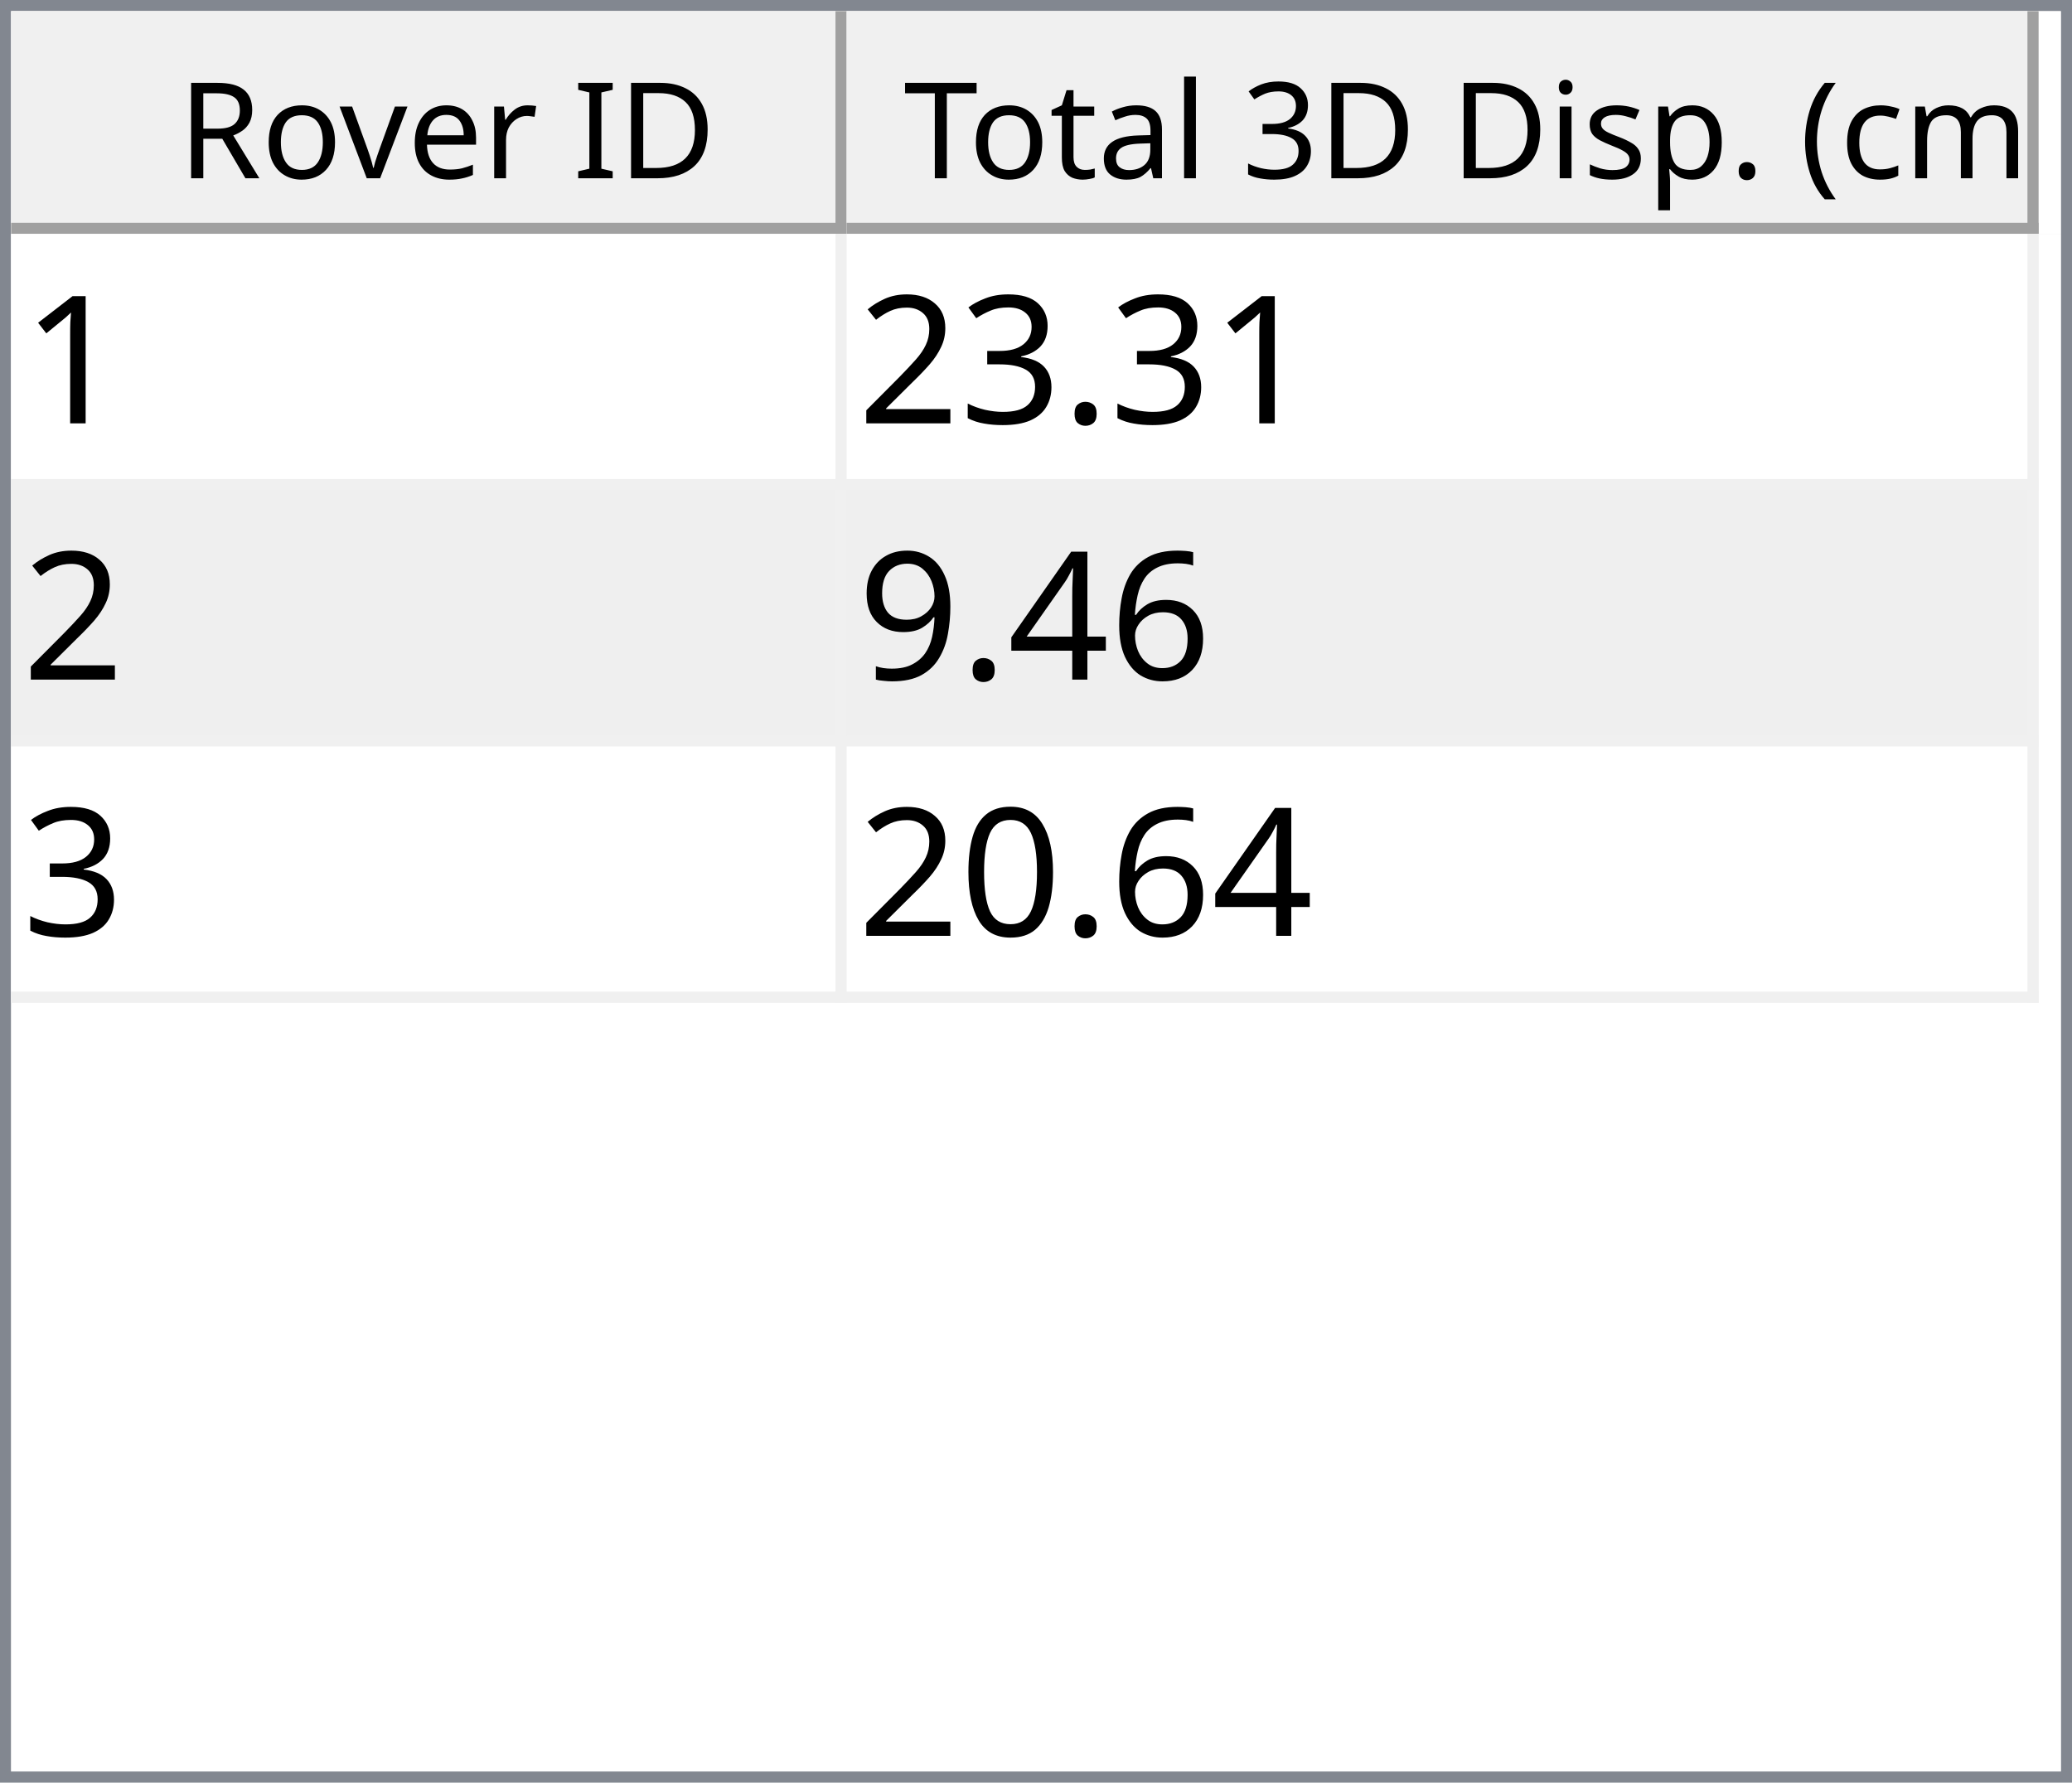
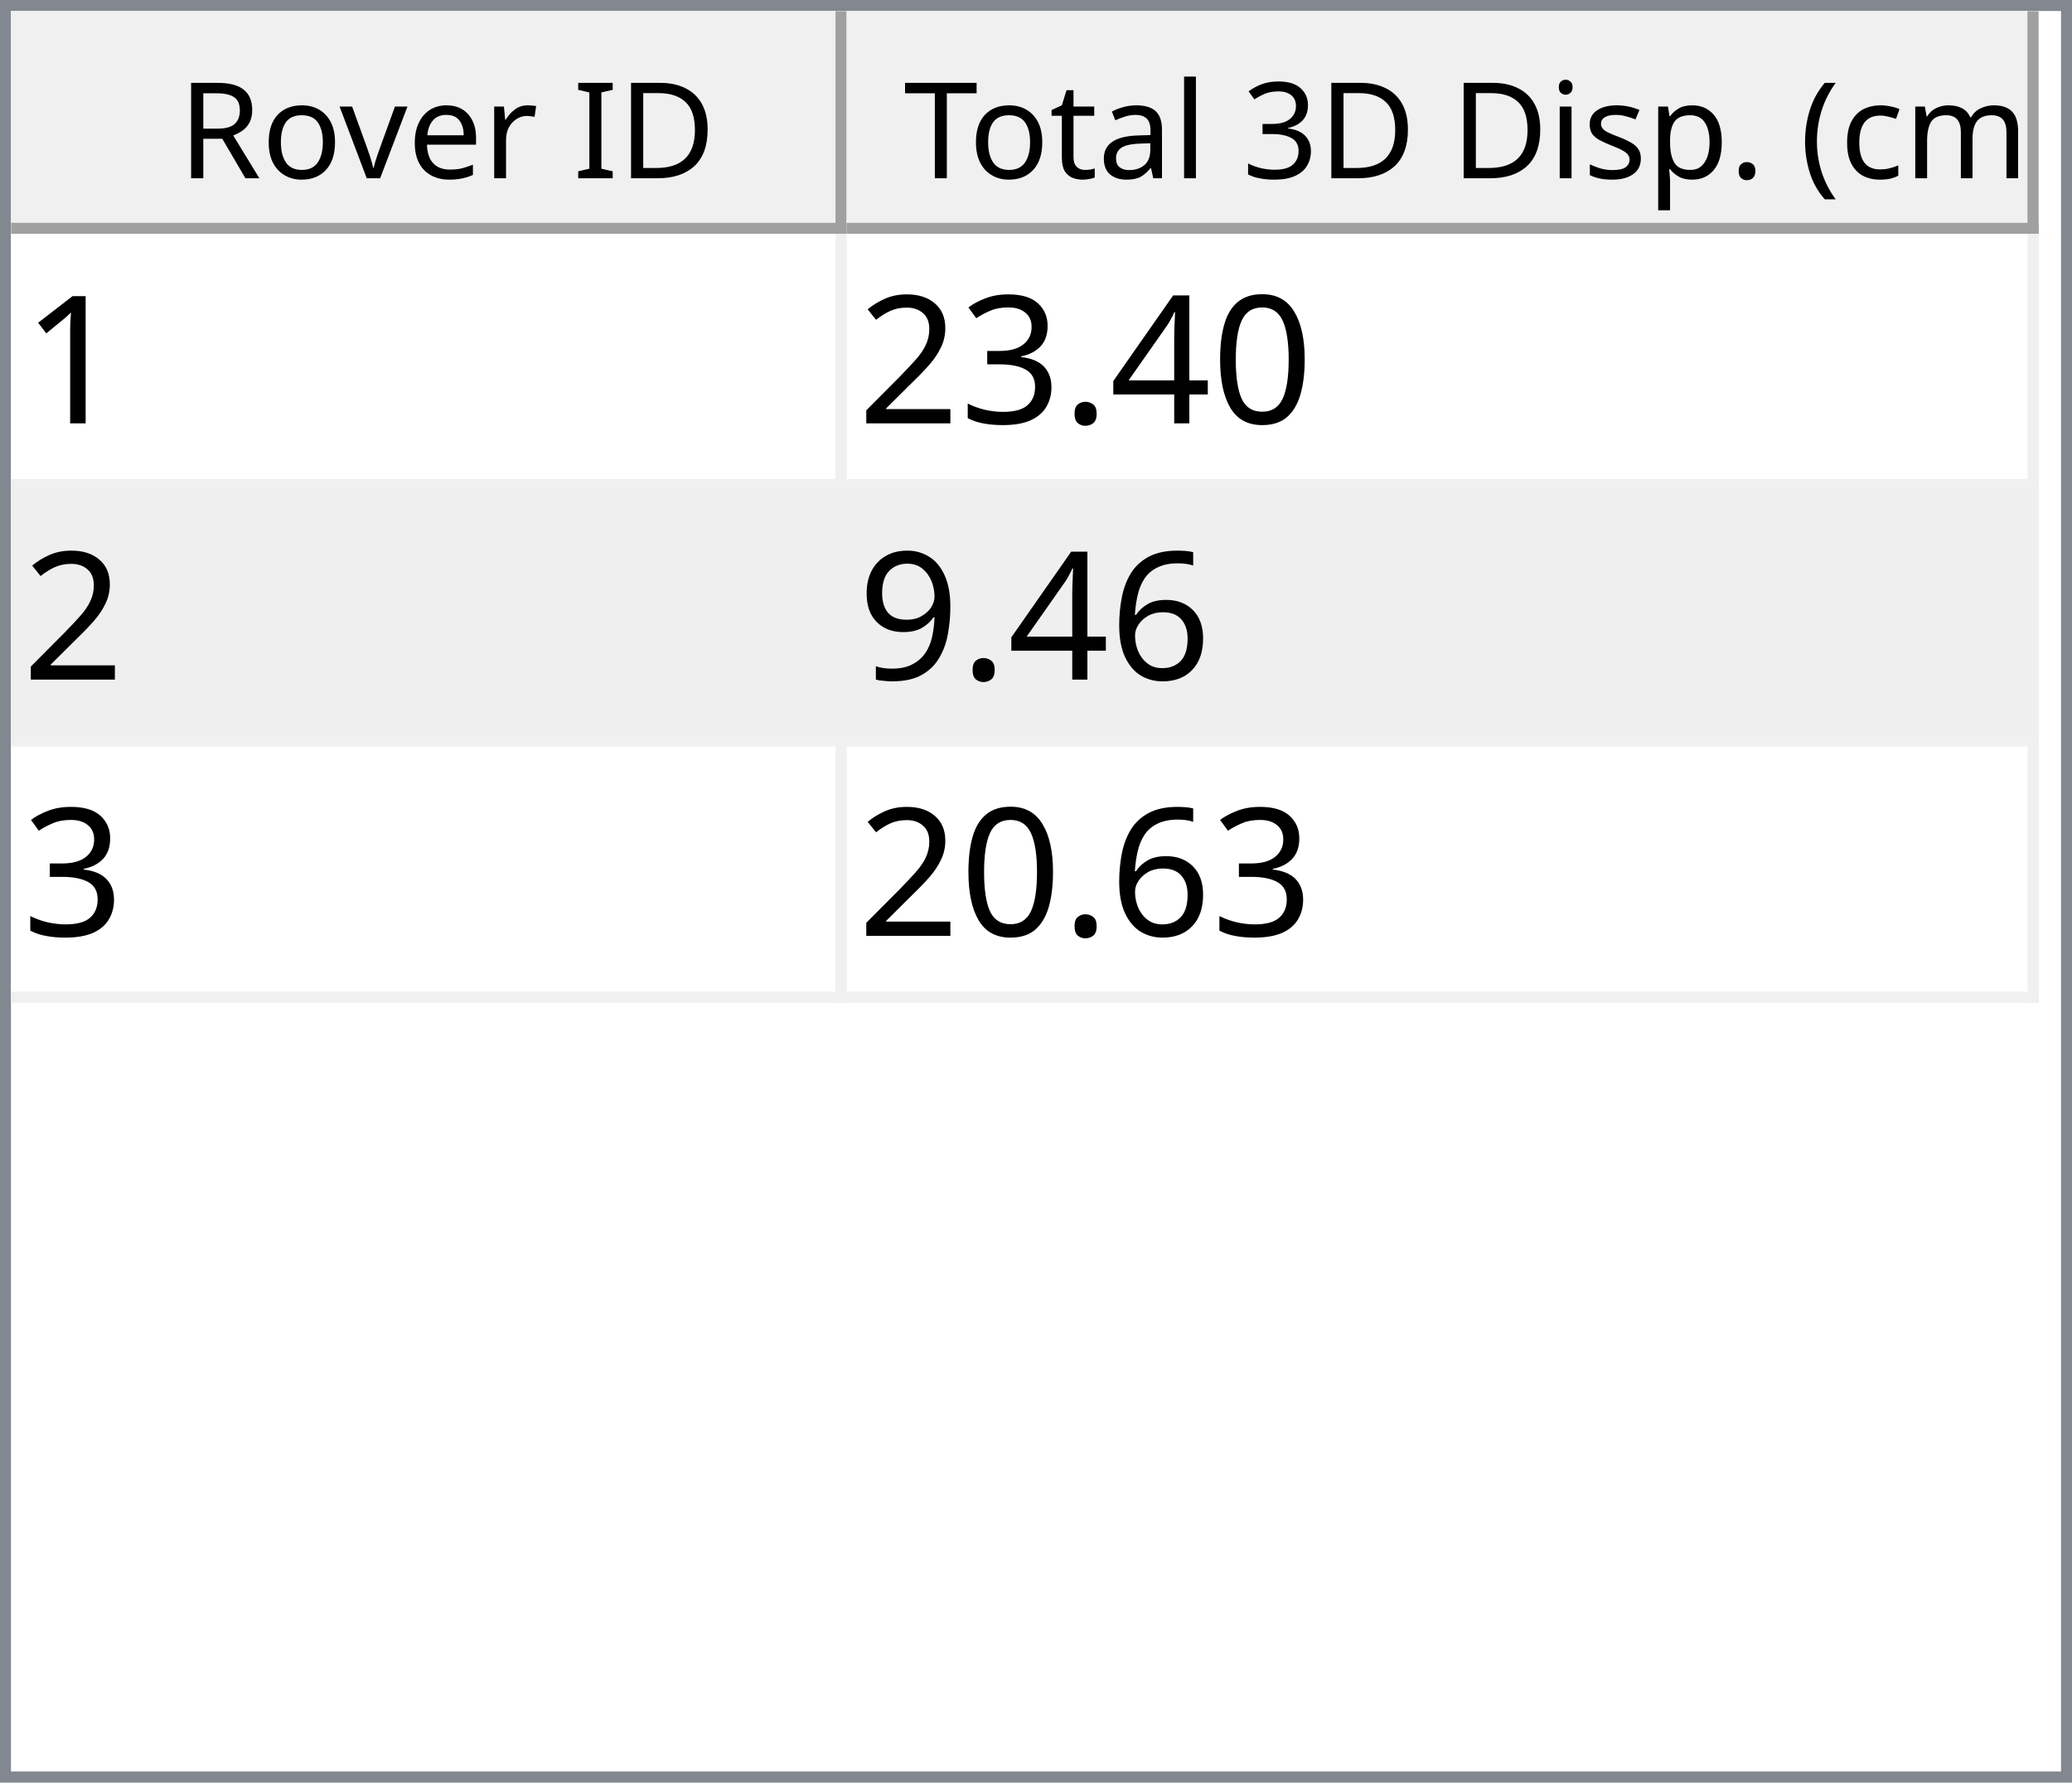
<svg xmlns="http://www.w3.org/2000/svg" style="fill-opacity:1; color-rendering:auto; color-interpolation:auto; text-rendering:auto; stroke:black; stroke-linecap:square; stroke-miterlimit:10; shape-rendering:auto; stroke-opacity:1; fill:black; stroke-dasharray:none; font-weight:normal; stroke-width:1; font-family:'Dialog'; font-style:normal; stroke-linejoin:miter; font-size:12px; stroke-dashoffset:0; image-rendering:auto;" width="186" height="160">
  <defs id="genericDefs" />
  <g>
    <defs id="defs1">
      <clipPath clipPathUnits="userSpaceOnUse" id="clipPath1">
        <path d="M0 0 L186 0 L186 160 L0 160 L0 0 Z" />
      </clipPath>
      <clipPath clipPathUnits="userSpaceOnUse" id="clipPath2">
        <path d="M0 0 L0 160 L186 160 L186 0 Z" />
      </clipPath>
      <clipPath clipPathUnits="userSpaceOnUse" id="clipPath3">
        <path d="M0 0 L0 20 L184 20 L184 0 Z" />
      </clipPath>
      <clipPath clipPathUnits="userSpaceOnUse" id="clipPath4">
        <path d="M0 0 L0 20 L75 20 L75 0 Z" />
      </clipPath>
      <clipPath clipPathUnits="userSpaceOnUse" id="clipPath5">
        <path d="M1 1 L1 19 L74 19 L74 1 Z" />
      </clipPath>
      <clipPath clipPathUnits="userSpaceOnUse" id="clipPath6">
        <path d="M0 0 L0 18 L73 18 L73 0 Z" />
      </clipPath>
      <clipPath clipPathUnits="userSpaceOnUse" id="clipPath7">
        <path d="M-0.5 -0.5 L-0.5 19.5 L74.5 19.5 L74.5 -0.5 Z" />
      </clipPath>
      <clipPath clipPathUnits="userSpaceOnUse" id="clipPath8">
        <path d="M0 0 L0 20 L107 20 L107 0 Z" />
      </clipPath>
      <clipPath clipPathUnits="userSpaceOnUse" id="clipPath9">
        <path d="M1 1 L1 19 L106 19 L106 1 Z" />
      </clipPath>
      <clipPath clipPathUnits="userSpaceOnUse" id="clipPath10">
        <path d="M0 0 L0 18 L105 18 L105 0 Z" />
      </clipPath>
      <clipPath clipPathUnits="userSpaceOnUse" id="clipPath11">
        <path d="M-0.5 -0.5 L-0.5 19.5 L106.5 19.5 L106.5 -0.5 Z" />
      </clipPath>
      <clipPath clipPathUnits="userSpaceOnUse" id="clipPath12">
        <path d="M0 0 L0 138 L184 138 L184 0 Z" />
      </clipPath>
      <clipPath clipPathUnits="userSpaceOnUse" id="clipPath13">
        <path d="M0 0 L0 69 L182 69 L182 0 Z" />
      </clipPath>
      <clipPath clipPathUnits="userSpaceOnUse" id="clipPath14">
        <path d="M-0.5 -0.5 L-0.5 68.5 L181.5 68.5 L181.5 -0.5 Z" />
      </clipPath>
      <clipPath clipPathUnits="userSpaceOnUse" id="clipPath15">
        <path d="M0 0 L0 22 L74 22 L74 0 Z" />
      </clipPath>
      <clipPath clipPathUnits="userSpaceOnUse" id="clipPath16">
        <path d="M0 0 L0 22 L106 22 L106 0 Z" />
      </clipPath>
      <font horiz-adv-x="64.551" id="font1">
        <font-face ascent="107.91" descent="25.098" units-per-em="100" style="font-style:normal; font-family:Segoe UI; font-weight:normal;" />
        <missing-glyph horiz-adv-x="64.551" d="M8.109 0 L8.109 68.266 L56.453 68.266 L56.453 0 L8.109 0 ZM15.328 7.234 L49.219 7.234 L49.219 61.031 L15.328 61.031 L15.328 7.234 Z" />
        <glyph unicode="D" horiz-adv-x="70.117" d="M9.188 0 L9.188 70.016 L28.516 70.016 Q65.531 70.016 65.531 35.891 Q65.531 19.672 55.25 9.836 Q44.969 0 27.734 0 L9.188 0 ZM17.391 62.594 L17.391 7.422 L27.828 7.422 Q41.609 7.422 49.273 14.797 Q56.938 22.172 56.938 35.688 Q56.938 62.594 28.328 62.594 L17.391 62.594 Z" />
        <glyph unicode="I" horiz-adv-x="26.611" d="M17.391 0 L9.188 0 L9.188 70.016 L17.391 70.016 L17.391 0 Z" />
        <glyph unicode=" " horiz-adv-x="27.393" d="" />
        <glyph unicode="r" horiz-adv-x="34.766" d="M34.188 41.891 Q32.078 43.5 28.125 43.5 Q23 43.5 19.555 38.672 Q16.109 33.844 16.109 25.484 L16.109 0 L8.109 0 L8.109 50 L16.109 50 L16.109 39.703 L16.312 39.703 Q18.016 44.969 21.531 47.922 Q25.047 50.875 29.391 50.875 Q32.516 50.875 34.188 50.203 L34.188 41.891 Z" />
        <glyph unicode="e" horiz-adv-x="52.295" d="M48.297 23 L12.984 23 Q13.188 14.656 17.484 10.109 Q21.781 5.562 29.297 5.562 Q37.75 5.562 44.828 11.141 L44.828 3.609 Q38.234 -1.172 27.391 -1.172 Q16.797 -1.172 10.742 5.641 Q4.688 12.453 4.688 24.812 Q4.688 36.469 11.305 43.82 Q17.922 51.172 27.734 51.172 Q37.547 51.172 42.922 44.828 Q48.297 38.484 48.297 27.203 L48.297 23 ZM40.094 29.781 Q40.047 36.719 36.75 40.578 Q33.453 44.438 27.594 44.438 Q21.922 44.438 17.969 40.383 Q14.016 36.328 13.094 29.781 L40.094 29.781 Z" />
        <glyph unicode="v" horiz-adv-x="47.9" d="M47.406 50 L27.484 0 L19.625 0 L0.688 50 L9.469 50 L22.172 13.672 Q23.578 9.672 23.922 6.688 L24.125 6.688 Q24.609 10.453 25.688 13.484 L38.969 50 L47.406 50 Z" />
        <glyph unicode="o" horiz-adv-x="58.594" d="M29 -1.172 Q17.922 -1.172 11.305 5.836 Q4.688 12.844 4.688 24.422 Q4.688 37.016 11.57 44.094 Q18.453 51.172 30.172 51.172 Q41.359 51.172 47.633 44.289 Q53.906 37.406 53.906 25.203 Q53.906 13.234 47.141 6.031 Q40.375 -1.172 29 -1.172 ZM29.594 44.438 Q21.875 44.438 17.383 39.188 Q12.891 33.938 12.891 24.703 Q12.891 15.828 17.43 10.695 Q21.969 5.562 29.594 5.562 Q37.359 5.562 41.531 10.594 Q45.703 15.625 45.703 24.906 Q45.703 34.281 41.531 39.359 Q37.359 44.438 29.594 44.438 Z" />
        <glyph unicode="R" horiz-adv-x="59.814" d="M59.375 0 L49.609 0 L37.891 19.625 Q36.281 22.359 34.766 24.289 Q33.25 26.219 31.664 27.438 Q30.078 28.656 28.25 29.219 Q26.422 29.781 24.125 29.781 L17.391 29.781 L17.391 0 L9.188 0 L9.188 70.016 L30.078 70.016 Q34.672 70.016 38.555 68.867 Q42.438 67.719 45.289 65.375 Q48.141 63.031 49.758 59.547 Q51.375 56.062 51.375 51.375 Q51.375 47.703 50.273 44.656 Q49.172 41.609 47.148 39.211 Q45.125 36.812 42.266 35.133 Q39.406 33.453 35.844 32.516 L35.844 32.328 Q37.594 31.547 38.891 30.547 Q40.188 29.547 41.359 28.18 Q42.531 26.812 43.68 25.078 Q44.828 23.344 46.234 21.047 L59.375 0 ZM17.391 62.594 L17.391 37.203 L28.516 37.203 Q31.594 37.203 34.203 38.133 Q36.812 39.062 38.719 40.797 Q40.625 42.531 41.703 45.047 Q42.781 47.562 42.781 50.688 Q42.781 56.297 39.141 59.445 Q35.5 62.594 28.609 62.594 L17.391 62.594 Z" />
        <glyph unicode=")" horiz-adv-x="30.176" d="M8.297 -15.922 L1.172 -15.922 Q16.406 2.344 16.406 26.812 Q16.406 51.469 1.078 70.016 L8.297 70.016 Q23.531 52.156 23.531 26.703 Q23.531 1.375 8.297 -15.922 Z" />
        <glyph unicode="m" horiz-adv-x="86.133" d="M79.109 0 L71.094 0 L71.094 28.719 Q71.094 37.016 68.531 40.727 Q65.969 44.438 59.906 44.438 Q54.781 44.438 51.195 39.75 Q47.609 35.062 47.609 28.516 L47.609 0 L39.594 0 L39.594 29.688 Q39.594 44.438 28.219 44.438 Q22.953 44.438 19.531 40.016 Q16.109 35.594 16.109 28.516 L16.109 0 L8.109 0 L8.109 50 L16.109 50 L16.109 42.094 L16.312 42.094 Q21.625 51.172 31.844 51.172 Q36.969 51.172 40.773 48.312 Q44.578 45.453 46 40.828 Q51.562 51.172 62.594 51.172 Q79.109 51.172 79.109 30.812 L79.109 0 Z" />
        <glyph unicode="c" horiz-adv-x="46.191" d="M42.188 2.297 Q36.422 -1.172 28.516 -1.172 Q17.828 -1.172 11.258 5.789 Q4.688 12.75 4.688 23.828 Q4.688 36.188 11.766 43.68 Q18.844 51.172 30.672 51.172 Q37.25 51.172 42.281 48.734 L42.281 40.531 Q36.719 44.438 30.375 44.438 Q22.703 44.438 17.797 38.945 Q12.891 33.453 12.891 24.516 Q12.891 15.719 17.508 10.641 Q22.125 5.562 29.891 5.562 Q36.422 5.562 42.188 9.906 L42.188 2.297 Z" />
        <glyph unicode="(" horiz-adv-x="30.176" d="M29.109 -15.922 L21.969 -15.922 Q6.844 1.375 6.844 26.703 Q6.844 52.156 21.969 70.016 L29.203 70.016 Q13.875 51.469 13.875 26.812 Q13.875 2.344 29.109 -15.922 Z" />
        <glyph unicode="." horiz-adv-x="21.68" d="M10.891 -1.078 Q8.641 -1.078 7.055 0.539 Q5.469 2.156 5.469 4.391 Q5.469 6.641 7.055 8.273 Q8.641 9.906 10.891 9.906 Q13.188 9.906 14.797 8.273 Q16.406 6.641 16.406 4.391 Q16.406 2.156 14.797 0.539 Q13.188 -1.078 10.891 -1.078 Z" />
        <glyph unicode="p" horiz-adv-x="58.789" d="M16.312 7.234 L16.109 7.234 L16.109 -23 L8.109 -23 L8.109 50 L16.109 50 L16.109 41.219 L16.312 41.219 Q22.219 51.172 33.594 51.172 Q43.266 51.172 48.688 44.461 Q54.109 37.75 54.109 26.469 Q54.109 13.922 48 6.375 Q41.891 -1.172 31.297 -1.172 Q21.578 -1.172 16.312 7.234 ZM16.109 27.391 L16.109 20.406 Q16.109 14.203 20.141 9.883 Q24.172 5.562 30.375 5.562 Q37.641 5.562 41.773 11.133 Q45.906 16.703 45.906 26.609 Q45.906 34.969 42.047 39.703 Q38.188 44.438 31.594 44.438 Q24.609 44.438 20.359 39.578 Q16.109 34.719 16.109 27.391 Z" />
        <glyph unicode="s" horiz-adv-x="42.432" d="M5.078 1.812 L5.078 10.406 Q11.625 5.562 19.484 5.562 Q30.031 5.562 30.031 12.594 Q30.031 14.594 29.125 15.992 Q28.219 17.391 26.68 18.461 Q25.141 19.531 23.07 20.383 Q21 21.234 18.609 22.172 Q15.281 23.484 12.766 24.828 Q10.25 26.172 8.57 27.859 Q6.891 29.547 6.031 31.695 Q5.172 33.844 5.172 36.719 Q5.172 40.234 6.789 42.945 Q8.406 45.656 11.086 47.484 Q13.766 49.312 17.211 50.242 Q20.656 51.172 24.312 51.172 Q30.812 51.172 35.938 48.922 L35.938 40.828 Q30.422 44.438 23.25 44.438 Q21 44.438 19.195 43.922 Q17.391 43.406 16.094 42.477 Q14.797 41.547 14.086 40.258 Q13.375 38.969 13.375 37.406 Q13.375 35.453 14.086 34.133 Q14.797 32.812 16.164 31.789 Q17.531 30.766 19.484 29.938 Q21.438 29.109 23.922 28.125 Q27.25 26.859 29.883 25.516 Q32.516 24.172 34.375 22.484 Q36.234 20.797 37.234 18.602 Q38.234 16.406 38.234 13.375 Q38.234 9.672 36.602 6.938 Q34.969 4.203 32.234 2.398 Q29.5 0.594 25.93 -0.289 Q22.359 -1.172 18.453 -1.172 Q10.75 -1.172 5.078 1.812 Z" />
        <glyph unicode="i" horiz-adv-x="24.219" d="M12.203 62.703 Q10.062 62.703 8.547 64.164 Q7.031 65.625 7.031 67.875 Q7.031 70.125 8.547 71.609 Q10.062 73.094 12.203 73.094 Q14.406 73.094 15.945 71.609 Q17.484 70.125 17.484 67.875 Q17.484 65.719 15.945 64.211 Q14.406 62.703 12.203 62.703 ZM16.109 0 L8.109 0 L8.109 50 L16.109 50 L16.109 0 Z" />
        <glyph unicode="3" horiz-adv-x="53.906" d="M46.531 19.828 Q46.531 15.094 44.75 11.211 Q42.969 7.328 39.719 4.57 Q36.469 1.812 31.93 0.297 Q27.391 -1.219 21.922 -1.219 Q11.922 -1.219 6 2.594 L6 11.188 Q13.094 5.609 22.219 5.609 Q25.875 5.609 28.828 6.539 Q31.781 7.469 33.906 9.227 Q36.031 10.984 37.18 13.477 Q38.328 15.969 38.328 19.094 Q38.328 32.812 18.797 32.812 L12.984 32.812 L12.984 39.594 L18.5 39.594 Q35.797 39.594 35.797 52.484 Q35.797 64.406 22.609 64.406 Q15.188 64.406 8.688 59.422 L8.688 67.188 Q15.375 71.188 24.609 71.188 Q29 71.188 32.57 69.969 Q36.141 68.75 38.68 66.555 Q41.219 64.359 42.609 61.281 Q44 58.203 44 54.5 Q44 40.672 30.031 36.719 L30.031 36.531 Q33.594 36.141 36.625 34.797 Q39.656 33.453 41.852 31.305 Q44.047 29.156 45.289 26.25 Q46.531 23.344 46.531 19.828 Z" />
        <glyph unicode="l" horiz-adv-x="24.219" d="M16.109 0 L8.109 0 L8.109 74.031 L16.109 74.031 L16.109 0 Z" />
        <glyph unicode="a" horiz-adv-x="50.879" d="M43.891 0 L35.891 0 L35.891 7.812 L35.688 7.812 Q30.469 -1.172 20.312 -1.172 Q12.844 -1.172 8.617 2.781 Q4.391 6.734 4.391 13.281 Q4.391 27.297 20.906 29.594 L35.891 31.688 Q35.891 44.438 25.594 44.438 Q16.547 44.438 9.281 38.281 L9.281 46.484 Q16.656 51.172 26.266 51.172 Q43.891 51.172 43.891 32.516 L43.891 0 ZM35.891 25.297 L23.828 23.641 Q18.266 22.859 15.43 20.875 Q12.594 18.891 12.594 13.875 Q12.594 10.203 15.211 7.883 Q17.828 5.562 22.172 5.562 Q28.125 5.562 32.008 9.742 Q35.891 13.922 35.891 20.312 L35.891 25.297 Z" />
        <glyph unicode="t" horiz-adv-x="33.887" d="M31.297 0.484 Q28.469 -1.078 23.828 -1.078 Q10.688 -1.078 10.688 13.578 L10.688 43.172 L2.094 43.172 L2.094 50 L10.688 50 L10.688 62.203 L18.703 64.797 L18.703 50 L31.297 50 L31.297 43.172 L18.703 43.172 L18.703 14.984 Q18.703 9.969 20.414 7.82 Q22.125 5.672 26.078 5.672 Q29.109 5.672 31.297 7.328 L31.297 0.484 Z" />
        <glyph unicode="T" horiz-adv-x="52.393" d="M50.594 62.594 L30.375 62.594 L30.375 0 L22.172 0 L22.172 62.594 L2 62.594 L2 70.016 L50.594 70.016 L50.594 62.594 Z" />
      </font>
      <font horiz-adv-x="75.0" id="font2">
        <font-face ascent="100.537" descent="21.973" units-per-em="100" style="font-style:normal; font-family:sans-serif; font-weight:normal;" />
        <missing-glyph horiz-adv-x="75.0" d="M12.5 0 L12.5 62.5 L62.5 62.5 L62.5 0 L12.5 0 ZM14.062 1.562 L60.938 1.562 L60.938 60.938 L14.062 60.938 L14.062 1.562 Z" />
        <glyph unicode="1" horiz-adv-x="55.615" d="M37.25 0 L28.469 0 L28.469 56 Q25.297 52.984 20.141 49.953 Q14.984 46.922 10.891 45.406 L10.891 53.906 Q18.266 57.375 23.781 62.305 Q29.297 67.234 31.594 71.875 L37.25 71.875 L37.25 0 Z" />
+         <glyph unicode="0" horiz-adv-x="55.615" d="M4.156 35.297 Q4.156 48 6.766 55.742 Q9.375 63.484 14.523 67.68 Q19.672 71.875 27.484 71.875 Q33.25 71.875 37.594 69.555 Q41.938 67.234 44.773 62.867 Q47.609 58.5 49.219 52.227 Q50.828 45.953 50.828 35.297 Q50.828 22.703 48.242 14.969 Q45.656 7.234 40.508 3.008 Q35.359 -1.219 27.484 -1.219 Q17.141 -1.219 11.234 6.203 Q4.156 15.141 4.156 35.297 ZM13.188 35.297 Q13.188 17.672 17.312 11.836 Q21.438 6 27.484 6 Q33.547 6 37.672 11.859 Q41.797 17.719 41.797 35.297 Q41.797 52.984 37.672 58.789 Q33.547 64.594 27.391 64.594 Q21.344 64.594 17.719 59.469 Q13.188 52.938 13.188 35.297 Z" />
+         <glyph unicode="4" horiz-adv-x="55.615" d="M32.328 0 L32.328 17.141 L1.266 17.141 L1.266 25.203 L33.938 71.578 L41.109 71.578 L41.109 25.203 L50.781 25.203 L50.781 17.141 L41.109 17.141 L41.109 0 L32.328 0 ZM32.328 25.203 L32.328 57.469 L9.906 25.203 L32.328 25.203 Z" />
        <glyph unicode="." horiz-adv-x="27.783" d="M9.078 0 L9.078 10.016 L19.094 10.016 L19.094 0 L9.078 0 Z" />
        <glyph unicode="3" horiz-adv-x="55.615" d="M4.203 18.891 L12.984 20.062 Q14.5 12.594 18.141 9.297 Q21.781 6 27 6 Q33.203 6 37.477 10.297 Q41.75 14.594 41.75 20.953 Q41.75 27 37.797 30.93 Q33.844 34.859 27.734 34.859 Q25.25 34.859 21.531 33.891 L22.516 41.609 Q23.391 41.5 23.922 41.5 Q29.547 41.5 34.039 44.43 Q38.531 47.359 38.531 53.469 Q38.531 58.297 35.258 61.477 Q31.984 64.656 26.812 64.656 Q21.688 64.656 18.266 61.43 Q14.844 58.203 13.875 51.766 L5.078 53.328 Q6.688 62.156 12.398 67.016 Q18.109 71.875 26.609 71.875 Q32.469 71.875 37.398 69.359 Q42.328 66.844 44.945 62.5 Q47.562 58.156 47.562 53.266 Q47.562 48.641 45.07 44.828 Q42.578 41.016 37.703 38.766 Q44.047 37.312 47.562 32.695 Q51.078 28.078 51.078 21.141 Q51.078 11.766 44.242 5.25 Q37.406 -1.266 26.953 -1.266 Q17.531 -1.266 11.305 4.352 Q5.078 9.969 4.203 18.891 Z" />
        <glyph unicode="2" horiz-adv-x="55.615" d="M50.344 8.453 L50.344 0 L3.031 0 Q2.938 3.172 4.047 6.109 Q5.859 10.938 9.836 15.625 Q13.812 20.312 21.344 26.469 Q33.016 36.031 37.117 41.625 Q41.219 47.219 41.219 52.203 Q41.219 57.422 37.477 61.008 Q33.734 64.594 27.734 64.594 Q21.391 64.594 17.578 60.789 Q13.766 56.984 13.719 50.25 L4.688 51.172 Q5.609 61.281 11.664 66.578 Q17.719 71.875 27.938 71.875 Q38.234 71.875 44.242 66.164 Q50.25 60.453 50.25 52 Q50.25 47.703 48.492 43.555 Q46.734 39.406 42.656 34.812 Q38.578 30.219 29.109 22.219 Q21.188 15.578 18.945 13.211 Q16.703 10.844 15.234 8.453 L50.344 8.453 Z" />
        <glyph unicode="6" horiz-adv-x="55.615" d="M49.75 54.047 L41.016 53.375 Q39.844 58.547 37.703 60.891 Q34.125 64.656 28.906 64.656 Q24.703 64.656 21.531 62.312 Q17.391 59.281 14.992 53.469 Q12.594 47.656 12.5 36.922 Q15.672 41.75 20.266 44.094 Q24.859 46.438 29.891 46.438 Q38.672 46.438 44.852 39.969 Q51.031 33.5 51.031 23.25 Q51.031 16.5 48.125 10.719 Q45.219 4.938 40.141 1.859 Q35.062 -1.219 28.609 -1.219 Q17.625 -1.219 10.695 6.859 Q3.766 14.938 3.766 33.5 Q3.766 54.25 11.422 63.672 Q18.109 71.875 29.438 71.875 Q37.891 71.875 43.289 67.141 Q48.688 62.406 49.75 54.047 ZM13.875 23.188 Q13.875 18.656 15.797 14.508 Q17.719 10.359 21.188 8.18 Q24.656 6 28.469 6 Q34.031 6 38.039 10.492 Q42.047 14.984 42.047 22.703 Q42.047 30.125 38.086 34.398 Q34.125 38.672 28.125 38.672 Q22.172 38.672 18.023 34.398 Q13.875 30.125 13.875 23.188 Z" />
-         <glyph unicode="4" horiz-adv-x="55.615" d="M32.328 0 L32.328 17.141 L1.266 17.141 L1.266 25.203 L33.938 71.578 L41.109 71.578 L41.109 25.203 L50.781 25.203 L50.781 17.141 L41.109 17.141 L41.109 0 L32.328 0 ZM32.328 25.203 L32.328 57.469 L9.906 25.203 L32.328 25.203 Z" />
        <glyph unicode="9" horiz-adv-x="55.615" d="M5.469 16.547 L13.922 17.328 Q14.984 11.375 18.016 8.688 Q21.047 6 25.781 6 Q29.828 6 32.883 7.859 Q35.938 9.719 37.891 12.82 Q39.844 15.922 41.164 21.195 Q42.484 26.469 42.484 31.938 Q42.484 32.516 42.438 33.688 Q39.797 29.5 35.234 26.883 Q30.672 24.266 25.344 24.266 Q16.453 24.266 10.305 30.711 Q4.156 37.156 4.156 47.703 Q4.156 58.594 10.578 65.234 Q17 71.875 26.656 71.875 Q33.641 71.875 39.43 68.117 Q45.219 64.359 48.219 57.398 Q51.219 50.438 51.219 37.25 Q51.219 23.531 48.242 15.406 Q45.266 7.281 39.383 3.031 Q33.5 -1.219 25.594 -1.219 Q17.188 -1.219 11.867 3.445 Q6.547 8.109 5.469 16.547 ZM41.453 48.141 Q41.453 55.719 37.43 60.156 Q33.406 64.594 27.734 64.594 Q21.875 64.594 17.531 59.812 Q13.188 55.031 13.188 47.406 Q13.188 40.578 17.312 36.305 Q21.438 32.031 27.484 32.031 Q33.594 32.031 37.523 36.305 Q41.453 40.578 41.453 48.141 Z" />
-         <glyph unicode="0" horiz-adv-x="55.615" d="M4.156 35.297 Q4.156 48 6.766 55.742 Q9.375 63.484 14.523 67.68 Q19.672 71.875 27.484 71.875 Q33.25 71.875 37.594 69.555 Q41.938 67.234 44.773 62.867 Q47.609 58.5 49.219 52.227 Q50.828 45.953 50.828 35.297 Q50.828 22.703 48.242 14.969 Q45.656 7.234 40.508 3.008 Q35.359 -1.219 27.484 -1.219 Q17.141 -1.219 11.234 6.203 Q4.156 15.141 4.156 35.297 ZM13.188 35.297 Q13.188 17.672 17.312 11.836 Q21.438 6 27.484 6 Q33.547 6 37.672 11.859 Q41.797 17.719 41.797 35.297 Q41.797 52.984 37.672 58.789 Q33.547 64.594 27.391 64.594 Q21.344 64.594 17.719 59.469 Q13.188 52.938 13.188 35.297 Z" />
      </font>
    </defs>
    <g style="fill:white; stroke:white;">
      <rect x="0" y="0" width="186" style="clip-path:url(#clipPath1); stroke:none;" height="160" />
    </g>
    <g style="fill:white; text-rendering:optimizeSpeed; color-rendering:optimizeSpeed; image-rendering:optimizeSpeed; shape-rendering:crispEdges; stroke:white; color-interpolation:sRGB;">
      <rect x="0" width="186" height="160" y="0" style="stroke:none;" />
      <path style="stroke:none;" d="M0 160 L186 160 L186 0 L0 0 Z" />
    </g>
    <g style="fill:rgb(240,240,240); font-family:'Segoe UI'; stroke:rgb(240,240,240);">
      <rect x="0" y="0" width="186" style="clip-path:url(#clipPath2); stroke:none;" height="160" />
    </g>
    <g style="fill:rgb(130,135,144); font-family:'Segoe UI'; stroke:rgb(130,135,144);">
      <path d="M0 0 L186 0 L186 160 L0 160 L0 0 ZM1 1 L185 1 L185 159 L1 159 L1 1 Z" style="fill-rule:evenodd; clip-path:url(#clipPath2); stroke:none;" />
    </g>
    <g style="fill:white; font-family:'Segoe UI'; stroke:white;" transform="translate(1,1)">
      <rect x="0" y="0" width="184" style="clip-path:url(#clipPath3); stroke:none;" height="20" />
    </g>
    <g style="fill:rgb(240,240,240); font-family:'Segoe UI'; stroke:rgb(240,240,240);" transform="translate(1,1)">
      <rect x="0" y="0" width="75" style="clip-path:url(#clipPath4); stroke:none;" height="20" />
    </g>
    <g style="font-family:'Segoe UI';" transform="translate(2,2)">
      <text x="14" xml:space="preserve" y="14" style="clip-path:url(#clipPath6); stroke:none;">Rover ID</text>
    </g>
    <g style="fill:rgb(160,160,160); font-family:'Segoe UI'; stroke:rgb(160,160,160); stroke-linejoin:bevel;" transform="translate(1.5,1.5)">
      <line x1="74" x2="74" y1="0" style="fill:none; clip-path:url(#clipPath7);" y2="19" />
    </g>
    <g style="fill:rgb(160,160,160); font-family:'Segoe UI'; stroke:rgb(160,160,160); stroke-linejoin:bevel;" transform="matrix(1,0,0,1,1,1) translate(0.5,0.5)">
      <line x1="0" x2="74" y1="19" style="fill:none; clip-path:url(#clipPath7);" y2="19" />
    </g>
    <g style="fill:rgb(240,240,240); font-family:'Segoe UI'; stroke:rgb(240,240,240);" transform="translate(76,1)">
      <rect x="0" y="0" width="107" style="clip-path:url(#clipPath8); stroke:none;" height="20" />
    </g>
    <g style="font-family:'Segoe UI';" transform="translate(77,2)">
      <text x="1" xml:space="preserve" y="14" style="clip-path:url(#clipPath10); stroke:none;"> Total 3D Disp. (cm)</text>
    </g>
    <g style="fill:rgb(160,160,160); font-family:'Segoe UI'; stroke:rgb(160,160,160); stroke-linejoin:bevel;" transform="translate(76.5,1.5)">
      <line x1="106" x2="106" y1="0" style="fill:none; clip-path:url(#clipPath11);" y2="19" />
    </g>
    <g style="fill:rgb(160,160,160); font-family:'Segoe UI'; stroke:rgb(160,160,160); stroke-linejoin:bevel;" transform="matrix(1,0,0,1,76,1) translate(0.5,0.5)">
      <line x1="0" x2="106" y1="19" style="fill:none; clip-path:url(#clipPath11);" y2="19" />
    </g>
    <g style="fill:white; font-family:'Segoe UI'; stroke:white;" transform="translate(1,21)">
      <rect x="0" y="0" width="184" style="clip-path:url(#clipPath12); stroke:none;" height="138" />
    </g>
    <g style="fill:rgb(240,240,240); font-size:16px; font-family:sans-serif; stroke:rgb(240,240,240);" transform="translate(1,21)">
      <rect x="0" y="0" width="182" style="clip-path:url(#clipPath13); stroke:none;" height="69" />
      <line transform="translate(0.5,0.5)" x1="0" x2="181" y1="22" style="clip-path:url(#clipPath14); fill:none; stroke-linejoin:bevel;" y2="22" />
    </g>
    <g transform="matrix(1,0,0,1,1,21) translate(0.5,0.5)" style="fill:rgb(240,240,240); font-size:16px; font-family:sans-serif; stroke:rgb(240,240,240); stroke-linejoin:bevel;">
      <line x1="0" x2="181" y1="45" style="fill:none; clip-path:url(#clipPath14);" y2="45" />
    </g>
    <g transform="matrix(1,0,0,1,1,21) translate(0.5,0.5)" style="fill:rgb(240,240,240); font-size:16px; font-family:sans-serif; stroke:rgb(240,240,240); stroke-linejoin:bevel;">
      <line x1="0" x2="181" y1="68" style="fill:none; clip-path:url(#clipPath14);" y2="68" />
    </g>
    <g transform="matrix(1,0,0,1,1,21) translate(0.5,0.5)" style="fill:rgb(240,240,240); font-size:16px; font-family:sans-serif; stroke:rgb(240,240,240); stroke-linejoin:bevel;">
      <line x1="74" x2="74" y1="0" style="fill:none; clip-path:url(#clipPath14);" y2="68" />
    </g>
    <g transform="matrix(1,0,0,1,1,21) translate(0.5,0.5)" style="fill:rgb(240,240,240); font-size:16px; font-family:sans-serif; stroke:rgb(240,240,240); stroke-linejoin:bevel;">
      <line x1="181" x2="181" y1="0" style="fill:none; clip-path:url(#clipPath14);" y2="68" />
    </g>
    <g style="fill:white; font-size:16px; font-family:sans-serif; stroke:white;" transform="matrix(1,0,0,1,1,21)">
      <rect x="0" y="0" width="74" style="clip-path:url(#clipPath15); stroke:none;" height="22" />
      <text x="1" y="17" style="fill:black; clip-path:url(#clipPath15); stroke:none;" xml:space="preserve">1</text>
    </g>
    <g style="fill:white; font-size:16px; font-family:sans-serif; stroke:white;" transform="matrix(1,0,0,1,1,21) translate(75,0)">
      <rect x="0" y="0" width="106" style="clip-path:url(#clipPath16); stroke:none;" height="22" />
-       <text x="1" y="17" style="fill:black; clip-path:url(#clipPath16); stroke:none;" xml:space="preserve">23.31</text>
+       <text x="1" y="17" style="fill:black; clip-path:url(#clipPath16); stroke:none;" xml:space="preserve">23.40</text>
    </g>
    <g style="fill:rgb(239,239,239); font-size:16px; font-family:sans-serif; stroke:rgb(239,239,239);" transform="matrix(1,0,0,1,1,21) translate(0,23)">
      <rect x="0" y="0" width="74" style="clip-path:url(#clipPath15); stroke:none;" height="22" />
      <text x="1" y="17" style="fill:black; clip-path:url(#clipPath15); stroke:none;" xml:space="preserve">2</text>
    </g>
    <g style="fill:rgb(239,239,239); font-size:16px; font-family:sans-serif; stroke:rgb(239,239,239);" transform="matrix(1,0,0,1,1,21) translate(75,23)">
      <rect x="0" y="0" width="106" style="clip-path:url(#clipPath16); stroke:none;" height="22" />
      <text x="1" y="17" style="fill:black; clip-path:url(#clipPath16); stroke:none;" xml:space="preserve">9.46</text>
    </g>
    <g style="fill:white; font-size:16px; font-family:sans-serif; stroke:white;" transform="matrix(1,0,0,1,1,21) translate(0,46)">
      <rect x="0" y="0" width="74" style="clip-path:url(#clipPath15); stroke:none;" height="22" />
      <text x="1" y="17" style="fill:black; clip-path:url(#clipPath15); stroke:none;" xml:space="preserve">3</text>
    </g>
    <g style="fill:white; font-size:16px; font-family:sans-serif; stroke:white;" transform="matrix(1,0,0,1,1,21) translate(75,46)">
      <rect x="0" y="0" width="106" style="clip-path:url(#clipPath16); stroke:none;" height="22" />
-       <text x="1" y="17" style="fill:black; clip-path:url(#clipPath16); stroke:none;" xml:space="preserve">20.64</text>
+       <text x="1" y="17" style="fill:black; clip-path:url(#clipPath16); stroke:none;" xml:space="preserve">20.63</text>
    </g>
  </g>
</svg>
